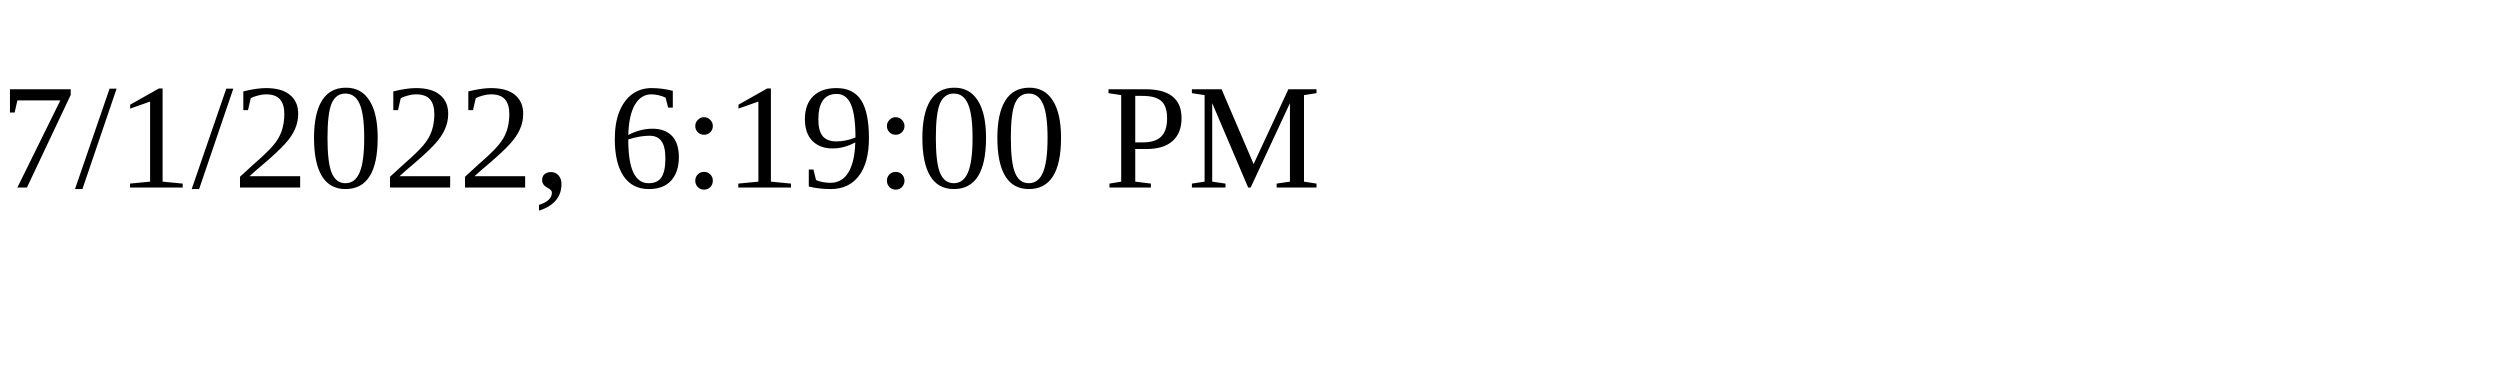
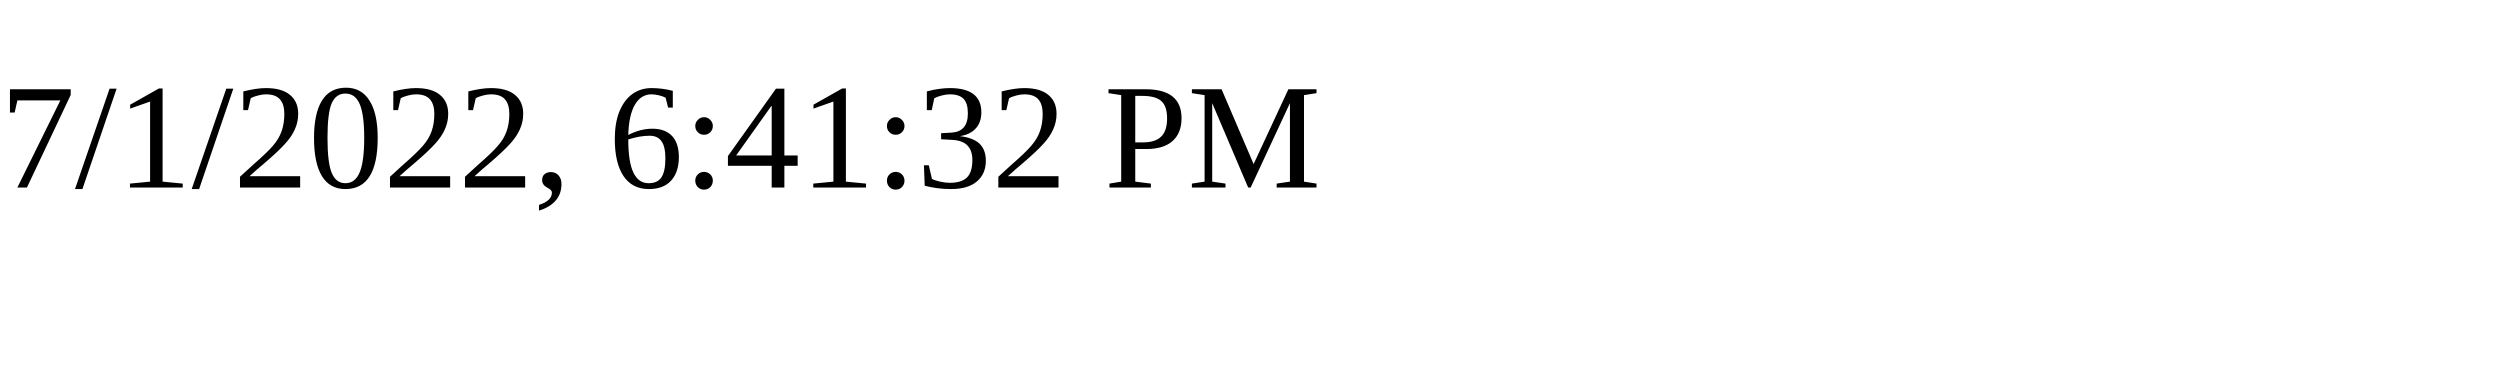
<svg xmlns="http://www.w3.org/2000/svg" height="30" width="200">
-   <text x="0" y="15">7/1/2022, 6:19:00 PM</text>
+   <text x="0" y="15">7/1/2022, 6:41:32 PM</text>
</svg>
